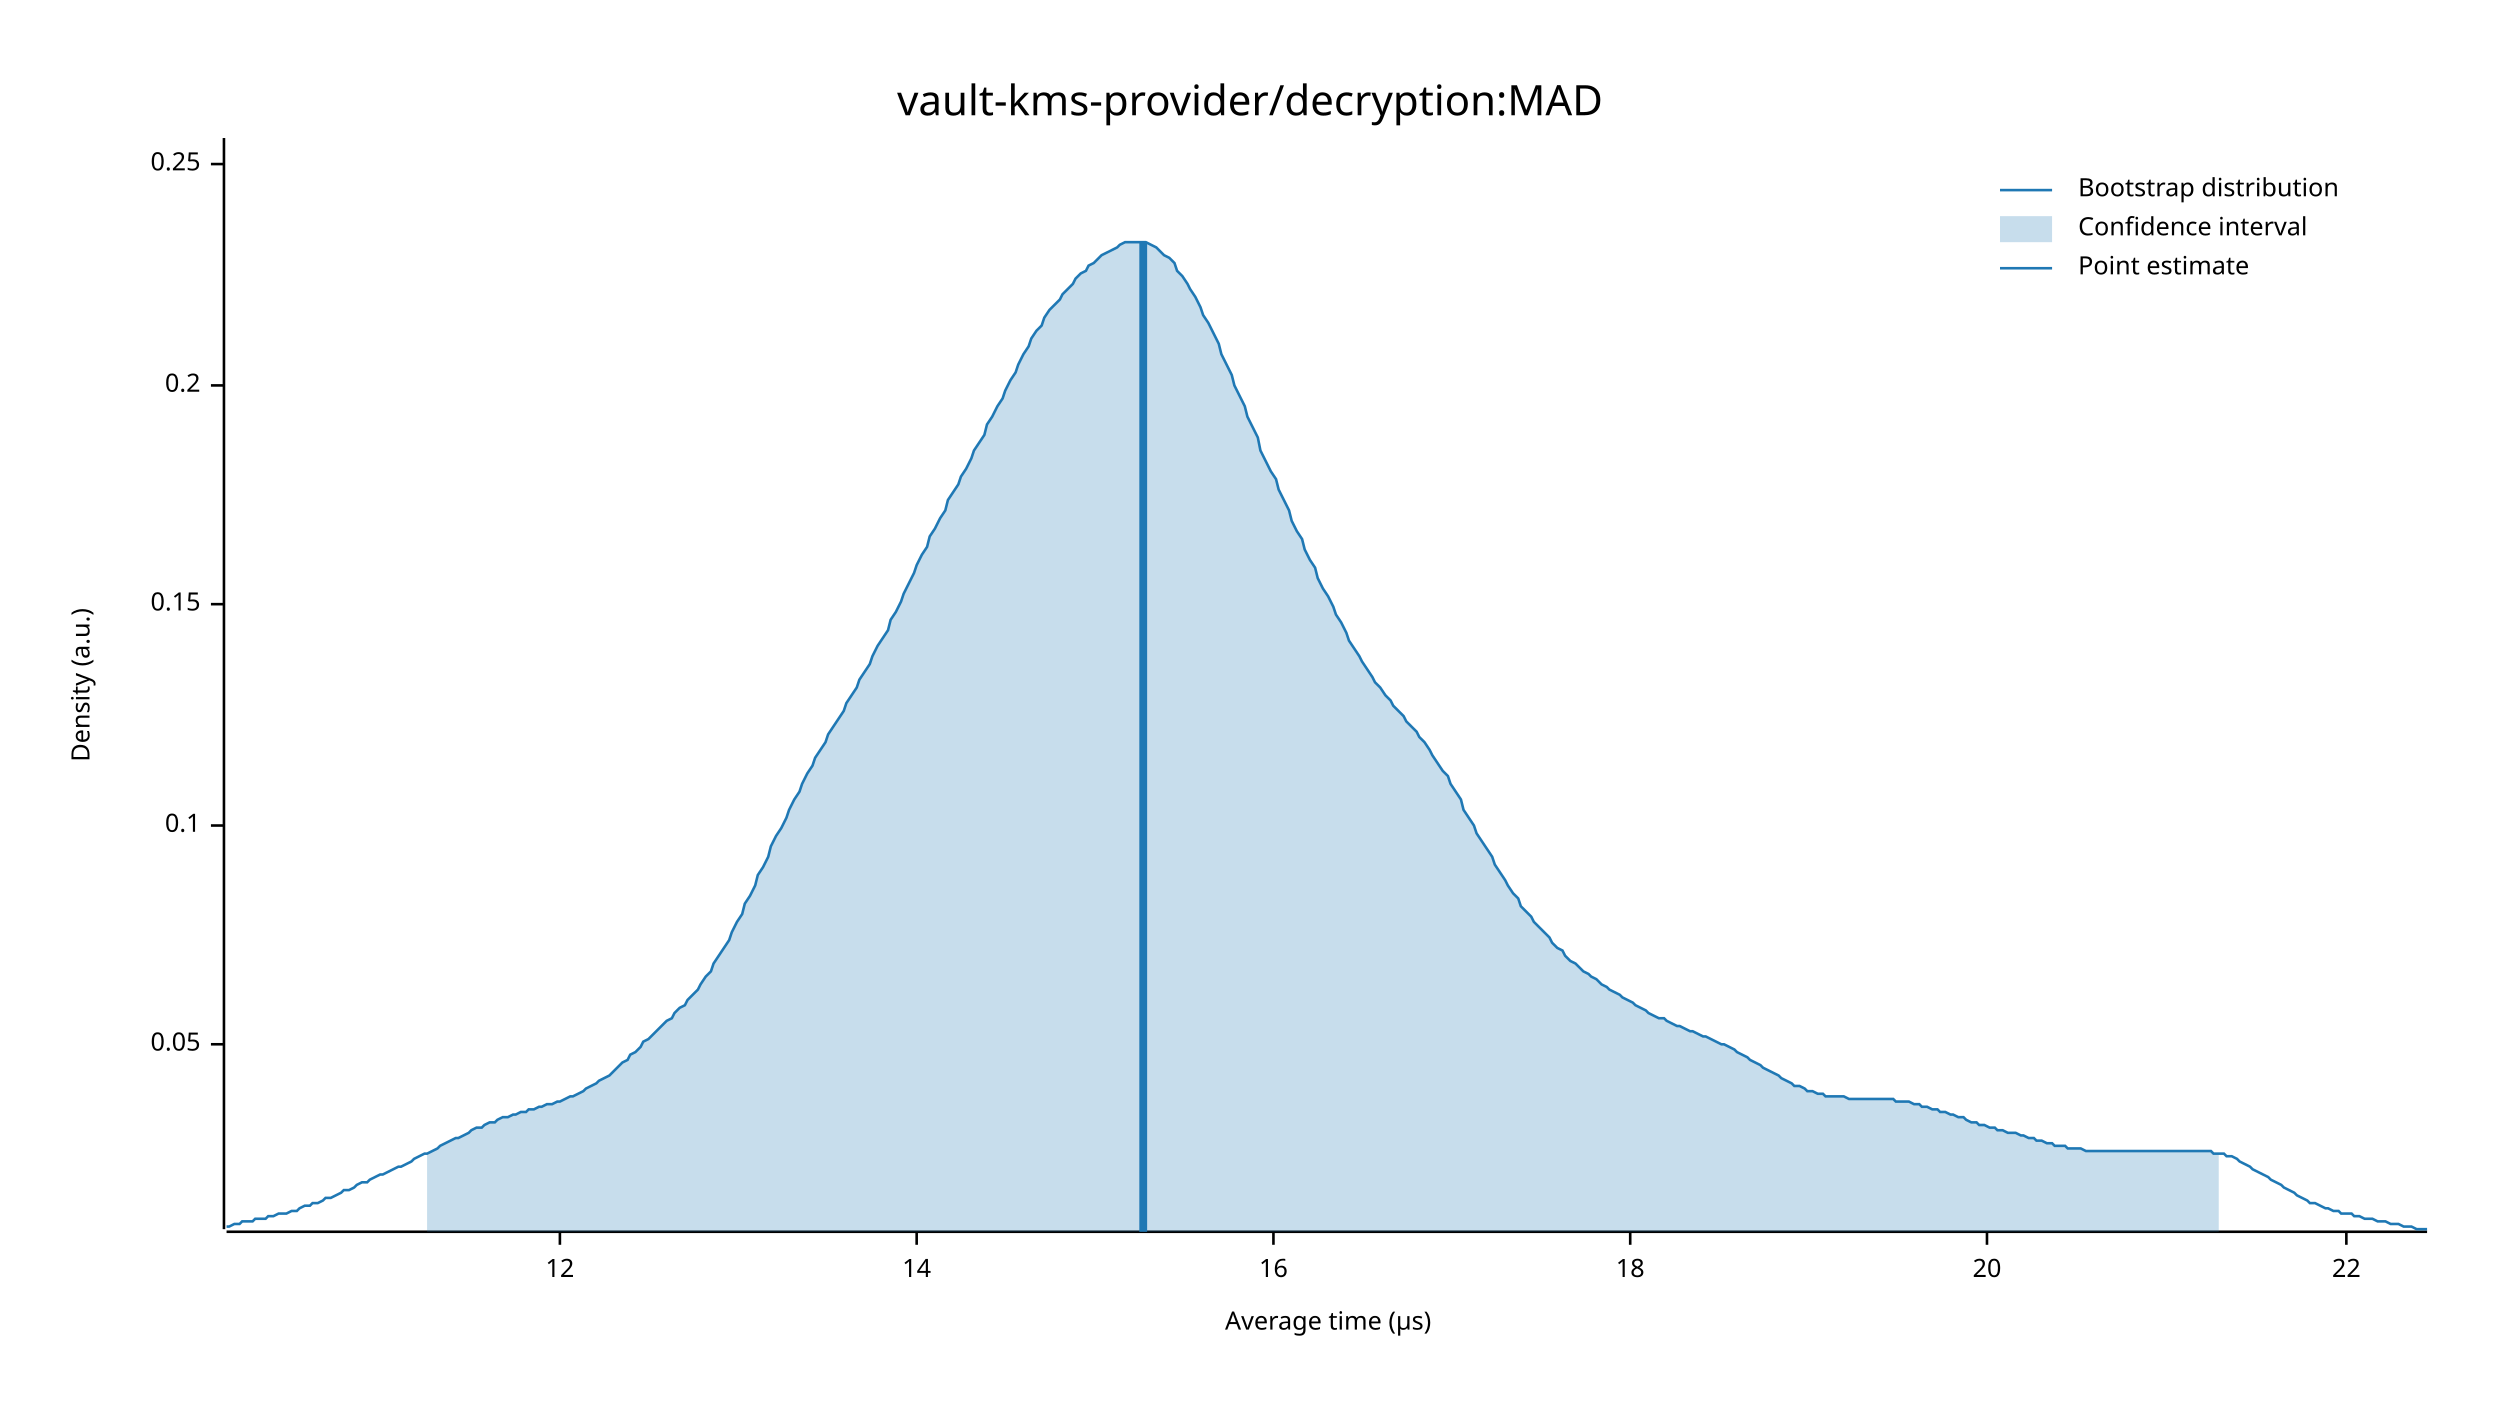
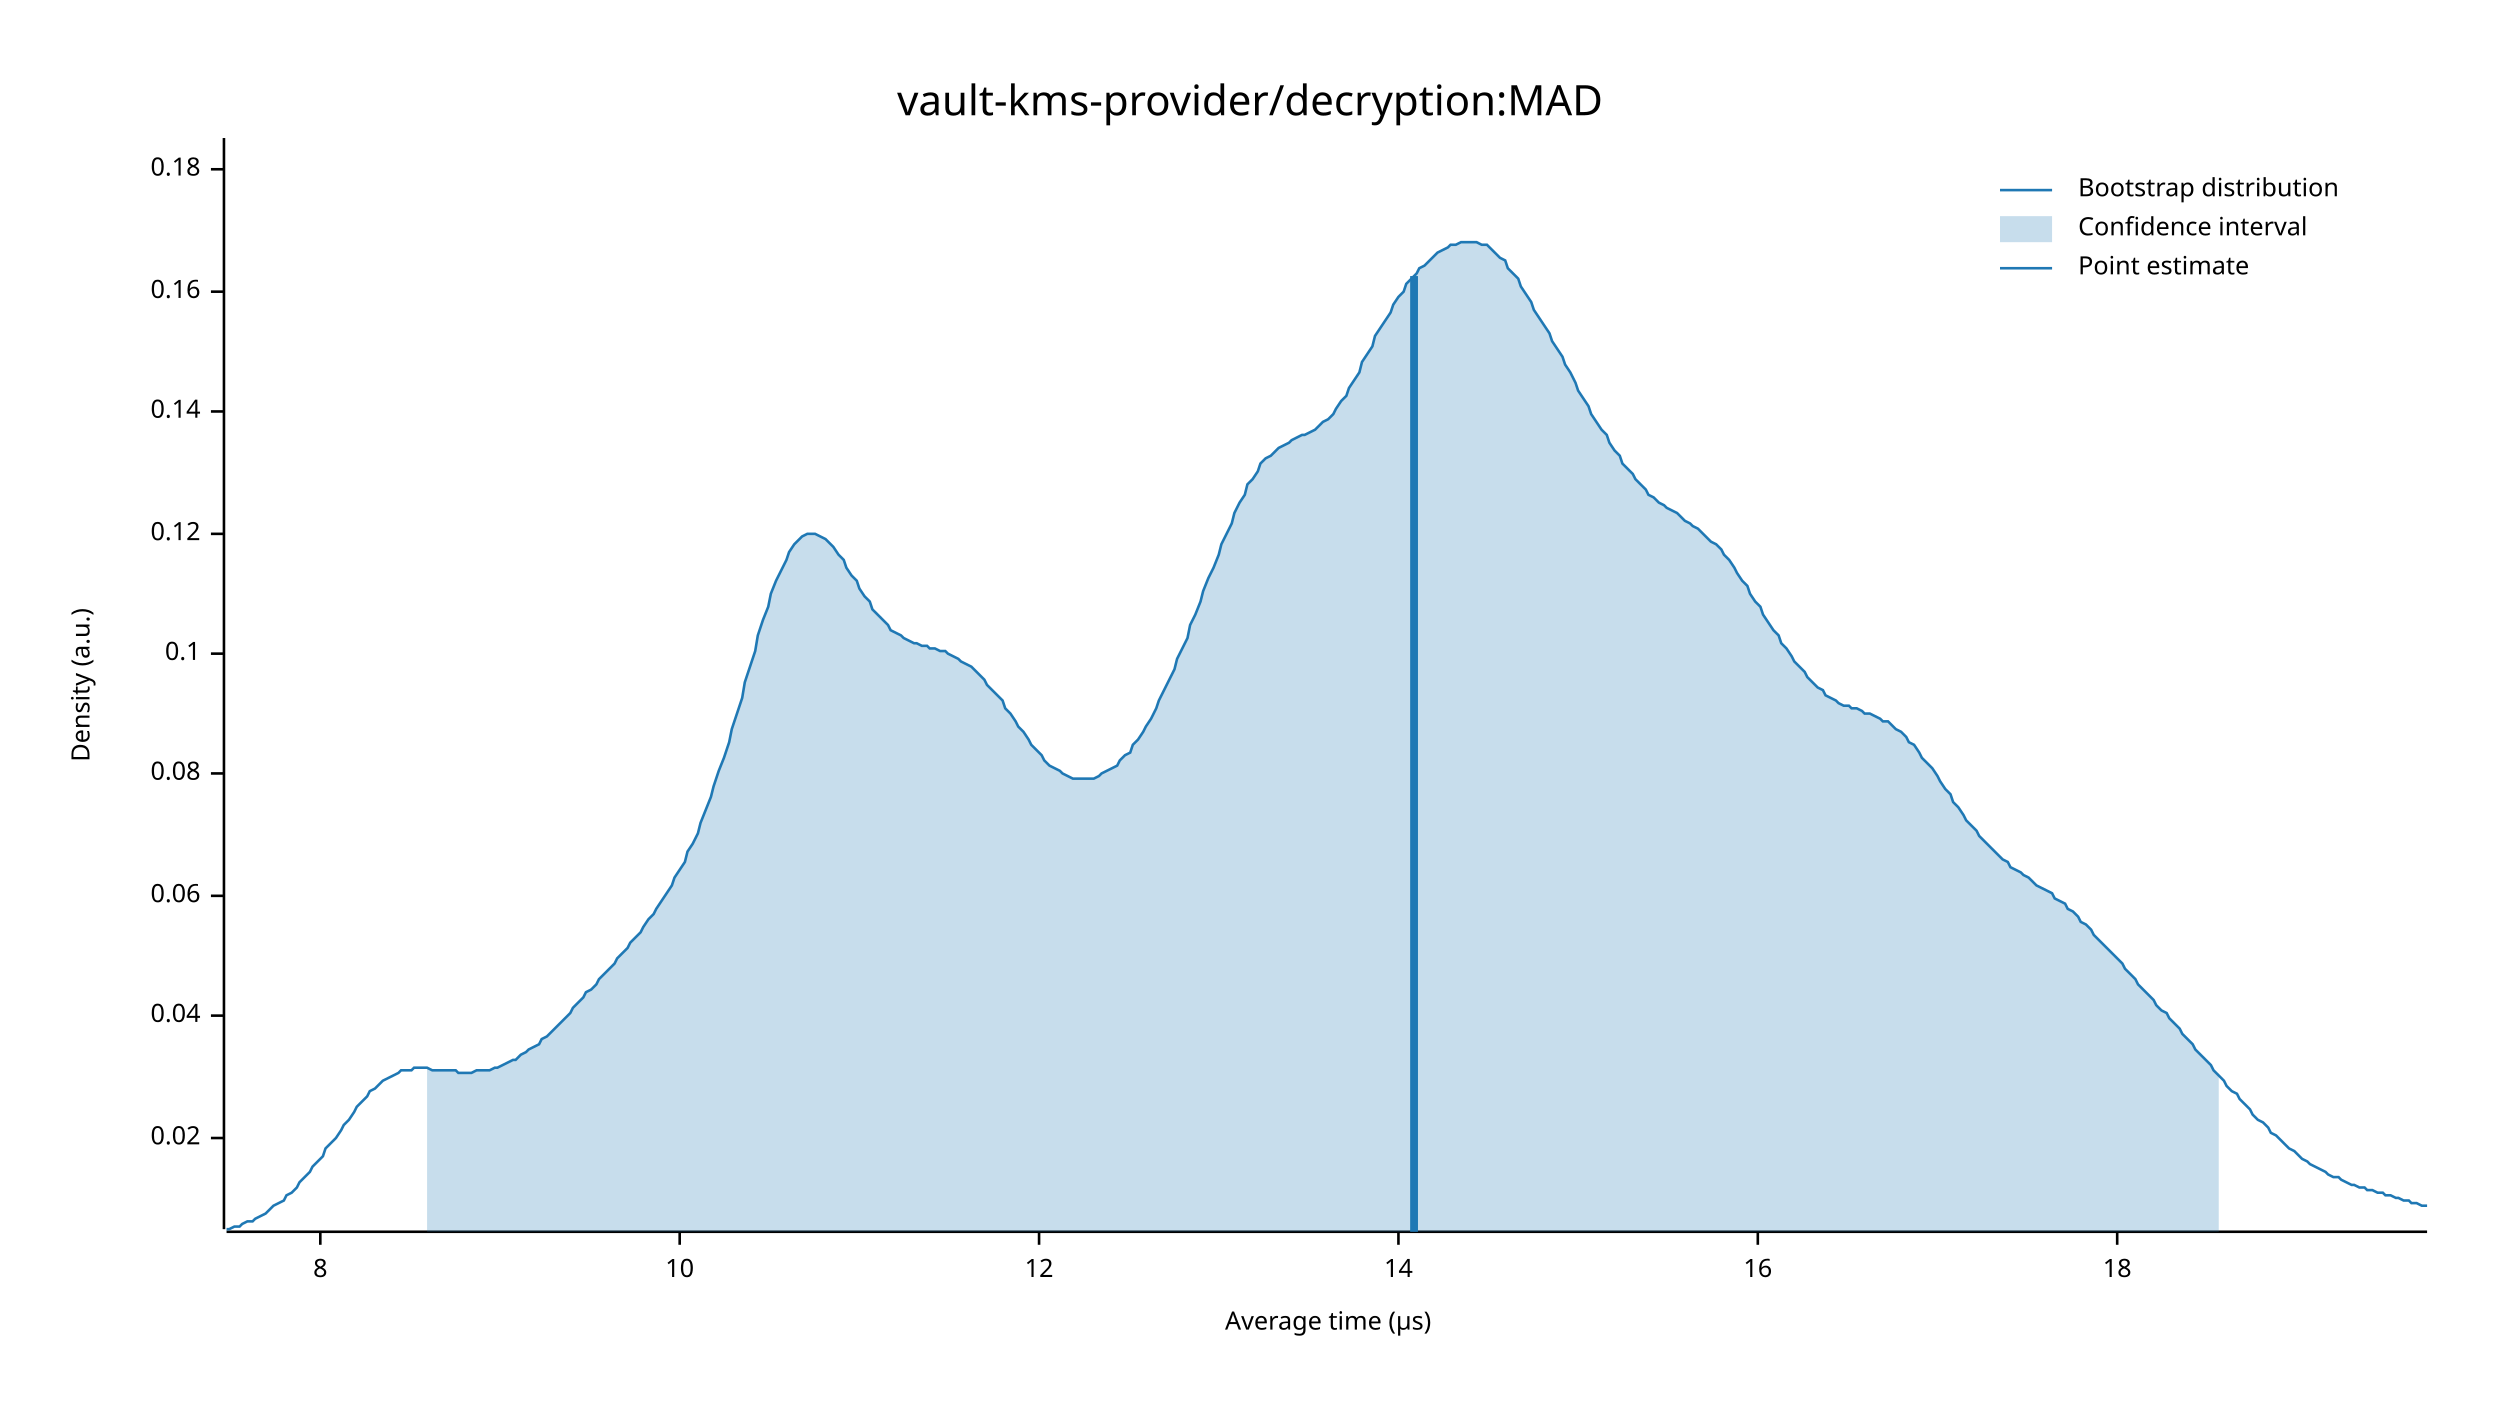
<svg xmlns="http://www.w3.org/2000/svg" width="960" height="540" viewBox="0 0 960 540">
  <text x="480" y="32" dy="0.76em" text-anchor="middle" font-family="sans-serif" font-size="16.129" opacity="1" fill="#000000">
vault-kms-provider/decryption:MAD
</text>
  <text x="27" y="263" dy="0.76em" text-anchor="middle" font-family="sans-serif" font-size="9.677" opacity="1" fill="#000000" transform="rotate(270, 27, 263)">
Density (a.u.)
</text>
  <text x="510" y="513" dy="-0.5ex" text-anchor="middle" font-family="sans-serif" font-size="9.677" opacity="1" fill="#000000">
Average time (µs)
</text>
  <polyline fill="none" opacity="1" stroke="#000000" stroke-width="1" points="86,53 86,472 " />
-   <text x="77" y="401" dy="0.5ex" text-anchor="end" font-family="sans-serif" font-size="9.677" opacity="1" fill="#000000">
- 0.05
+   <text x="77" y="437" dy="0.5ex" text-anchor="end" font-family="sans-serif" font-size="9.677" opacity="1" fill="#000000">
+ 0.02
</text>
-   <polyline fill="none" opacity="1" stroke="#000000" stroke-width="1" points="81,401 86,401 " />
-   <text x="77" y="317" dy="0.5ex" text-anchor="end" font-family="sans-serif" font-size="9.677" opacity="1" fill="#000000">
+   <polyline fill="none" opacity="1" stroke="#000000" stroke-width="1" points="81,437 86,437 " />
+   <text x="77" y="390" dy="0.5ex" text-anchor="end" font-family="sans-serif" font-size="9.677" opacity="1" fill="#000000">
+ 0.04
+ </text>
+   <polyline fill="none" opacity="1" stroke="#000000" stroke-width="1" points="81,390 86,390 " />
+   <text x="77" y="344" dy="0.5ex" text-anchor="end" font-family="sans-serif" font-size="9.677" opacity="1" fill="#000000">
+ 0.06
+ </text>
+   <polyline fill="none" opacity="1" stroke="#000000" stroke-width="1" points="81,344 86,344 " />
+   <text x="77" y="297" dy="0.5ex" text-anchor="end" font-family="sans-serif" font-size="9.677" opacity="1" fill="#000000">
+ 0.08
+ </text>
+   <polyline fill="none" opacity="1" stroke="#000000" stroke-width="1" points="81,297 86,297 " />
+   <text x="77" y="251" dy="0.5ex" text-anchor="end" font-family="sans-serif" font-size="9.677" opacity="1" fill="#000000">
0.1
</text>
-   <polyline fill="none" opacity="1" stroke="#000000" stroke-width="1" points="81,317 86,317 " />
-   <text x="77" y="232" dy="0.5ex" text-anchor="end" font-family="sans-serif" font-size="9.677" opacity="1" fill="#000000">
- 0.15
+   <polyline fill="none" opacity="1" stroke="#000000" stroke-width="1" points="81,251 86,251 " />
+   <text x="77" y="205" dy="0.5ex" text-anchor="end" font-family="sans-serif" font-size="9.677" opacity="1" fill="#000000">
+ 0.12
</text>
-   <polyline fill="none" opacity="1" stroke="#000000" stroke-width="1" points="81,232 86,232 " />
-   <text x="77" y="148" dy="0.5ex" text-anchor="end" font-family="sans-serif" font-size="9.677" opacity="1" fill="#000000">
- 0.2
+   <polyline fill="none" opacity="1" stroke="#000000" stroke-width="1" points="81,205 86,205 " />
+   <text x="77" y="158" dy="0.5ex" text-anchor="end" font-family="sans-serif" font-size="9.677" opacity="1" fill="#000000">
+ 0.14
</text>
-   <polyline fill="none" opacity="1" stroke="#000000" stroke-width="1" points="81,148 86,148 " />
-   <text x="77" y="63" dy="0.5ex" text-anchor="end" font-family="sans-serif" font-size="9.677" opacity="1" fill="#000000">
- 0.25
+   <polyline fill="none" opacity="1" stroke="#000000" stroke-width="1" points="81,158 86,158 " />
+   <text x="77" y="112" dy="0.5ex" text-anchor="end" font-family="sans-serif" font-size="9.677" opacity="1" fill="#000000">
+ 0.16
</text>
-   <polyline fill="none" opacity="1" stroke="#000000" stroke-width="1" points="81,63 86,63 " />
+   <polyline fill="none" opacity="1" stroke="#000000" stroke-width="1" points="81,112 86,112 " />
+   <text x="77" y="65" dy="0.5ex" text-anchor="end" font-family="sans-serif" font-size="9.677" opacity="1" fill="#000000">
+ 0.18
+ </text>
+   <polyline fill="none" opacity="1" stroke="#000000" stroke-width="1" points="81,65 86,65 " />
  <polyline fill="none" opacity="1" stroke="#000000" stroke-width="1" points="87,473 932,473 " />
-   <text x="215" y="483" dy="0.76em" text-anchor="middle" font-family="sans-serif" font-size="9.677" opacity="1" fill="#000000">
+   <text x="123" y="483" dy="0.76em" text-anchor="middle" font-family="sans-serif" font-size="9.677" opacity="1" fill="#000000">
+ 8
+ </text>
+   <polyline fill="none" opacity="1" stroke="#000000" stroke-width="1" points="123,473 123,478 " />
+   <text x="261" y="483" dy="0.76em" text-anchor="middle" font-family="sans-serif" font-size="9.677" opacity="1" fill="#000000">
+ 10
+ </text>
+   <polyline fill="none" opacity="1" stroke="#000000" stroke-width="1" points="261,473 261,478 " />
+   <text x="399" y="483" dy="0.76em" text-anchor="middle" font-family="sans-serif" font-size="9.677" opacity="1" fill="#000000">
12
</text>
-   <polyline fill="none" opacity="1" stroke="#000000" stroke-width="1" points="215,473 215,478 " />
-   <text x="352" y="483" dy="0.76em" text-anchor="middle" font-family="sans-serif" font-size="9.677" opacity="1" fill="#000000">
+   <polyline fill="none" opacity="1" stroke="#000000" stroke-width="1" points="399,473 399,478 " />
+   <text x="537" y="483" dy="0.76em" text-anchor="middle" font-family="sans-serif" font-size="9.677" opacity="1" fill="#000000">
14
</text>
-   <polyline fill="none" opacity="1" stroke="#000000" stroke-width="1" points="352,473 352,478 " />
-   <text x="489" y="483" dy="0.76em" text-anchor="middle" font-family="sans-serif" font-size="9.677" opacity="1" fill="#000000">
+   <polyline fill="none" opacity="1" stroke="#000000" stroke-width="1" points="537,473 537,478 " />
+   <text x="675" y="483" dy="0.76em" text-anchor="middle" font-family="sans-serif" font-size="9.677" opacity="1" fill="#000000">
16
</text>
-   <polyline fill="none" opacity="1" stroke="#000000" stroke-width="1" points="489,473 489,478 " />
-   <text x="626" y="483" dy="0.76em" text-anchor="middle" font-family="sans-serif" font-size="9.677" opacity="1" fill="#000000">
+   <polyline fill="none" opacity="1" stroke="#000000" stroke-width="1" points="675,473 675,478 " />
+   <text x="813" y="483" dy="0.76em" text-anchor="middle" font-family="sans-serif" font-size="9.677" opacity="1" fill="#000000">
18
</text>
-   <polyline fill="none" opacity="1" stroke="#000000" stroke-width="1" points="626,473 626,478 " />
-   <text x="763" y="483" dy="0.76em" text-anchor="middle" font-family="sans-serif" font-size="9.677" opacity="1" fill="#000000">
- 20
- </text>
-   <polyline fill="none" opacity="1" stroke="#000000" stroke-width="1" points="763,473 763,478 " />
-   <text x="901" y="483" dy="0.76em" text-anchor="middle" font-family="sans-serif" font-size="9.677" opacity="1" fill="#000000">
- 22
- </text>
-   <polyline fill="none" opacity="1" stroke="#000000" stroke-width="1" points="901,473 901,478 " />
-   <polyline fill="none" opacity="1" stroke="#1F78B4" stroke-width="1" points="87,471 88,471 90,470 92,470 93,469 95,469 97,469 98,468 100,468 102,468 103,467 105,467 107,466 109,466 110,466 112,465 114,465 115,464 117,463 119,463 120,462 122,462 124,461 125,460 127,460 129,459 131,458 132,457 134,457 136,456 137,455 139,454 141,454 142,453 144,452 146,451 147,451 149,450 151,449 153,448 154,448 156,447 158,446 159,445 161,444 163,443 164,443 166,442 168,441 169,440 171,439 173,438 175,437 176,437 178,436 180,435 181,434 183,433 185,433 186,432 188,431 190,431 191,430 193,429 195,429 197,428 198,428 200,427 202,427 203,426 205,426 207,425 208,425 210,424 212,424 214,423 215,423 217,422 219,421 220,421 222,420 224,419 225,418 227,417 229,416 230,415 232,414 234,413 236,411 237,410 239,408 241,407 242,405 244,404 246,402 247,400 249,399 251,397 252,396 254,394 256,392 258,391 259,389 261,387 263,386 264,384 266,382 268,380 269,378 271,375 273,373 274,370 276,367 278,364 280,361 281,358 283,354 285,351 286,347 288,344 290,340 291,336 293,333 295,329 296,325 298,321 300,318 302,314 303,311 305,307 307,304 308,301 310,297 312,294 313,291 315,288 317,285 318,282 320,279 322,276 324,273 325,270 327,267 329,264 330,261 332,258 334,255 335,252 337,248 339,245 341,242 342,238 344,235 346,231 347,228 349,224 351,220 352,217 354,213 356,210 357,206 359,203 361,199 363,196 364,192 366,189 368,186 369,183 371,180 373,176 374,173 376,170 378,167 379,163 381,160 383,156 385,153 386,150 388,146 390,143 391,140 393,136 395,133 396,130 398,127 400,125 401,122 403,119 405,117 407,115 408,113 410,111 412,109 413,107 415,105 417,104 418,102 420,101 422,99 423,98 425,97 427,96 429,95 430,94 432,93 434,93 435,93 437,93 439,93 440,93 442,94 444,95 445,96 447,98 449,99 451,101 452,104 454,106 456,109 457,111 459,114 461,118 462,121 464,124 466,128 468,132 469,136 471,140 473,144 474,148 476,152 478,156 479,160 481,164 483,168 484,173 486,177 488,181 490,184 491,188 493,192 495,196 496,200 498,204 500,207 501,211 503,215 505,218 506,222 508,226 510,229 512,233 513,236 515,239 517,243 518,246 520,249 522,252 523,254 525,257 527,260 528,262 530,264 532,267 534,269 535,271 537,273 539,275 540,277 542,279 544,281 545,283 547,285 549,288 550,290 552,293 554,296 556,298 557,301 559,304 561,307 562,311 564,314 566,317 567,320 569,323 571,326 573,329 574,332 576,335 578,338 579,340 581,343 583,345 584,348 586,350 588,352 589,354 591,356 593,358 595,360 596,362 598,364 600,365 601,367 603,369 605,370 606,371 608,373 610,374 611,375 613,376 615,378 617,379 618,380 620,381 622,382 623,383 625,384 627,385 628,386 630,387 632,388 633,389 635,390 637,391 639,391 640,392 642,393 644,394 645,394 647,395 649,396 650,396 652,397 654,398 655,398 657,399 659,400 661,401 662,401 664,402 666,403 667,404 669,405 671,406 672,407 674,408 676,409 677,410 679,411 681,412 683,413 684,414 686,415 688,416 689,417 691,417 693,418 694,419 696,419 698,420 700,420 701,421 703,421 705,421 706,421 708,421 710,422 711,422 713,422 715,422 716,422 718,422 720,422 722,422 723,422 725,422 727,422 728,423 730,423 732,423 733,423 735,424 737,424 738,425 740,425 742,426 744,426 745,427 747,427 749,428 750,428 752,429 754,429 755,430 757,431 759,431 760,432 762,432 764,433 766,433 767,434 769,434 771,435 772,435 774,435 776,436 777,436 779,437 781,437 782,438 784,438 786,439 788,439 789,440 791,440 793,440 794,441 796,441 798,441 799,441 801,442 803,442 804,442 806,442 808,442 810,442 811,442 813,442 815,442 816,442 818,442 820,442 821,442 823,442 825,442 827,442 828,442 830,442 832,442 833,442 835,442 837,442 838,442 840,442 842,442 843,442 845,442 847,442 849,442 850,443 852,443 854,443 855,444 857,444 859,445 860,446 862,447 864,448 865,449 867,450 869,451 871,452 872,453 874,454 876,455 877,456 879,457 881,458 882,459 884,460 886,461 887,462 889,462 891,463 893,464 894,464 896,465 898,465 899,466 901,466 903,466 904,467 906,467 908,468 909,468 911,468 913,469 915,469 916,469 918,470 920,470 921,470 923,471 925,471 926,471 928,472 930,472 932,472 " />
-   <polygon opacity="0.25" fill="#1F78B4" points="164,443 166,442 168,441 169,440 171,439 173,438 175,437 176,437 178,436 180,435 181,434 183,433 185,433 186,432 188,431 190,431 191,430 193,429 195,429 197,428 198,428 200,427 202,427 203,426 205,426 207,425 208,425 210,424 212,424 214,423 215,423 217,422 219,421 220,421 222,420 224,419 225,418 227,417 229,416 230,415 232,414 234,413 236,411 237,410 239,408 241,407 242,405 244,404 246,402 247,400 249,399 251,397 252,396 254,394 256,392 258,391 259,389 261,387 263,386 264,384 266,382 268,380 269,378 271,375 273,373 274,370 276,367 278,364 280,361 281,358 283,354 285,351 286,347 288,344 290,340 291,336 293,333 295,329 296,325 298,321 300,318 302,314 303,311 305,307 307,304 308,301 310,297 312,294 313,291 315,288 317,285 318,282 320,279 322,276 324,273 325,270 327,267 329,264 330,261 332,258 334,255 335,252 337,248 339,245 341,242 342,238 344,235 346,231 347,228 349,224 351,220 352,217 354,213 356,210 357,206 359,203 361,199 363,196 364,192 366,189 368,186 369,183 371,180 373,176 374,173 376,170 378,167 379,163 381,160 383,156 385,153 386,150 388,146 390,143 391,140 393,136 395,133 396,130 398,127 400,125 401,122 403,119 405,117 407,115 408,113 410,111 412,109 413,107 415,105 417,104 418,102 420,101 422,99 423,98 425,97 427,96 429,95 430,94 432,93 434,93 435,93 437,93 439,93 440,93 442,94 444,95 445,96 447,98 449,99 451,101 452,104 454,106 456,109 457,111 459,114 461,118 462,121 464,124 466,128 468,132 469,136 471,140 473,144 474,148 476,152 478,156 479,160 481,164 483,168 484,173 486,177 488,181 490,184 491,188 493,192 495,196 496,200 498,204 500,207 501,211 503,215 505,218 506,222 508,226 510,229 512,233 513,236 515,239 517,243 518,246 520,249 522,252 523,254 525,257 527,260 528,262 530,264 532,267 534,269 535,271 537,273 539,275 540,277 542,279 544,281 545,283 547,285 549,288 550,290 552,293 554,296 556,298 557,301 559,304 561,307 562,311 564,314 566,317 567,320 569,323 571,326 573,329 574,332 576,335 578,338 579,340 581,343 583,345 584,348 586,350 588,352 589,354 591,356 593,358 595,360 596,362 598,364 600,365 601,367 603,369 605,370 606,371 608,373 610,374 611,375 613,376 615,378 617,379 618,380 620,381 622,382 623,383 625,384 627,385 628,386 630,387 632,388 633,389 635,390 637,391 639,391 640,392 642,393 644,394 645,394 647,395 649,396 650,396 652,397 654,398 655,398 657,399 659,400 661,401 662,401 664,402 666,403 667,404 669,405 671,406 672,407 674,408 676,409 677,410 679,411 681,412 683,413 684,414 686,415 688,416 689,417 691,417 693,418 694,419 696,419 698,420 700,420 701,421 703,421 705,421 706,421 708,421 710,422 711,422 713,422 715,422 716,422 718,422 720,422 722,422 723,422 725,422 727,422 728,423 730,423 732,423 733,423 735,424 737,424 738,425 740,425 742,426 744,426 745,427 747,427 749,428 750,428 752,429 754,429 755,430 757,431 759,431 760,432 762,432 764,433 766,433 767,434 769,434 771,435 772,435 774,435 776,436 777,436 779,437 781,437 782,438 784,438 786,439 788,439 789,440 791,440 793,440 794,441 796,441 798,441 799,441 801,442 803,442 804,442 806,442 808,442 810,442 811,442 813,442 815,442 816,442 818,442 820,442 821,442 823,442 825,442 827,442 828,442 830,442 832,442 833,442 835,442 837,442 838,442 840,442 842,442 843,442 845,442 847,442 849,442 850,443 852,443 852,473 164,473 " />
-   <polyline fill="none" opacity="1" stroke="#1F78B4" stroke-width="3" points="439,473 439,93 " />
+   <polyline fill="none" opacity="1" stroke="#000000" stroke-width="1" points="813,473 813,478 " />
+   <polyline fill="none" opacity="1" stroke="#1F78B4" stroke-width="1" points="87,472 88,472 90,471 92,471 93,470 95,469 97,469 98,468 100,467 102,466 103,465 105,463 107,462 109,461 110,459 112,458 114,456 115,454 117,452 119,450 120,448 122,446 124,444 125,441 127,439 129,437 131,434 132,432 134,430 136,427 137,425 139,423 141,421 142,419 144,418 146,416 147,415 149,414 151,413 153,412 154,411 156,411 158,411 159,410 161,410 163,410 164,410 166,411 168,411 169,411 171,411 173,411 175,411 176,412 178,412 180,412 181,412 183,411 185,411 186,411 188,411 190,410 191,410 193,409 195,408 197,407 198,407 200,405 202,404 203,403 205,402 207,401 208,399 210,398 212,396 214,394 215,393 217,391 219,389 220,387 222,385 224,383 225,381 227,380 229,378 230,376 232,374 234,372 236,370 237,368 239,366 241,364 242,362 244,360 246,358 247,356 249,353 251,351 252,349 254,346 256,343 258,340 259,337 261,334 263,331 264,327 266,324 268,320 269,316 271,311 273,306 274,302 276,296 278,291 280,285 281,280 283,274 285,268 286,262 288,256 290,250 291,244 293,238 295,233 296,228 298,223 300,219 302,215 303,212 305,209 307,207 308,206 310,205 312,205 313,205 315,206 317,207 318,208 320,210 322,213 324,215 325,218 327,221 329,223 330,226 332,229 334,231 335,234 337,236 339,238 341,240 342,242 344,243 346,244 347,245 349,246 351,247 352,247 354,248 356,248 357,249 359,249 361,250 363,250 364,251 366,252 368,253 369,254 371,255 373,256 374,257 376,259 378,261 379,263 381,265 383,267 385,269 386,272 388,274 390,277 391,279 393,281 395,284 396,286 398,288 400,290 401,292 403,294 405,295 407,296 408,297 410,298 412,299 413,299 415,299 417,299 418,299 420,299 422,298 423,297 425,296 427,295 429,294 430,292 432,290 434,289 435,286 437,284 439,281 440,279 442,276 444,272 445,269 447,265 449,261 451,257 452,253 454,249 456,245 457,240 459,236 461,231 462,227 464,222 466,218 468,213 469,209 471,205 473,201 474,197 476,193 478,190 479,186 481,184 483,181 484,178 486,176 488,175 490,173 491,172 493,171 495,170 496,169 498,168 500,167 501,167 503,166 505,165 506,164 508,162 510,161 512,159 513,157 515,154 517,152 518,149 520,146 522,143 523,139 525,136 527,133 528,129 530,126 532,123 534,120 535,117 537,114 539,112 540,109 542,107 544,105 545,103 547,102 549,100 550,99 552,97 554,96 556,95 557,94 559,94 561,93 562,93 564,93 566,93 567,93 569,94 571,94 573,96 574,97 576,99 578,100 579,103 581,105 583,107 584,110 586,113 588,116 589,119 591,122 593,125 595,128 596,131 598,134 600,137 601,140 603,143 605,147 606,150 608,153 610,156 611,159 613,162 615,165 617,167 618,170 620,173 622,175 623,178 625,180 627,182 628,184 630,186 632,188 633,190 635,191 637,193 639,194 640,195 642,196 644,197 645,198 647,200 649,201 650,202 652,203 654,205 655,206 657,208 659,209 661,211 662,213 664,215 666,218 667,220 669,223 671,225 672,228 674,231 676,233 677,236 679,239 681,242 683,244 684,247 686,249 688,252 689,254 691,256 693,258 694,260 696,262 698,264 700,265 701,267 703,268 705,269 706,270 708,271 710,271 711,272 713,272 715,273 716,274 718,274 720,275 722,276 723,277 725,277 727,279 728,280 730,281 732,283 733,285 735,286 737,289 738,291 740,293 742,295 744,298 745,300 747,303 749,305 750,308 752,310 754,313 755,315 757,317 759,319 760,321 762,323 764,325 766,327 767,328 769,330 771,331 772,333 774,334 776,335 777,336 779,337 781,339 782,340 784,341 786,342 788,343 789,345 791,346 793,347 794,349 796,350 798,352 799,354 801,355 803,357 804,359 806,361 808,363 810,365 811,366 813,368 815,370 816,372 818,374 820,376 821,378 823,380 825,382 827,384 828,386 830,388 832,389 833,391 835,393 837,395 838,397 840,399 842,401 843,403 845,405 847,407 849,409 850,411 852,413 854,415 855,417 857,419 859,420 860,422 862,424 864,426 865,428 867,430 869,431 871,433 872,435 874,436 876,438 877,439 879,441 881,442 882,443 884,445 886,446 887,447 889,448 891,449 893,450 894,451 896,452 898,452 899,453 901,454 903,455 904,455 906,456 908,456 909,457 911,457 913,458 915,458 916,459 918,459 920,460 921,460 923,461 925,461 926,462 928,462 930,463 932,463 " />
+   <polygon opacity="0.25" fill="#1F78B4" points="164,410 166,411 168,411 169,411 171,411 173,411 175,411 176,412 178,412 180,412 181,412 183,411 185,411 186,411 188,411 190,410 191,410 193,409 195,408 197,407 198,407 200,405 202,404 203,403 205,402 207,401 208,399 210,398 212,396 214,394 215,393 217,391 219,389 220,387 222,385 224,383 225,381 227,380 229,378 230,376 232,374 234,372 236,370 237,368 239,366 241,364 242,362 244,360 246,358 247,356 249,353 251,351 252,349 254,346 256,343 258,340 259,337 261,334 263,331 264,327 266,324 268,320 269,316 271,311 273,306 274,302 276,296 278,291 280,285 281,280 283,274 285,268 286,262 288,256 290,250 291,244 293,238 295,233 296,228 298,223 300,219 302,215 303,212 305,209 307,207 308,206 310,205 312,205 313,205 315,206 317,207 318,208 320,210 322,213 324,215 325,218 327,221 329,223 330,226 332,229 334,231 335,234 337,236 339,238 341,240 342,242 344,243 346,244 347,245 349,246 351,247 352,247 354,248 356,248 357,249 359,249 361,250 363,250 364,251 366,252 368,253 369,254 371,255 373,256 374,257 376,259 378,261 379,263 381,265 383,267 385,269 386,272 388,274 390,277 391,279 393,281 395,284 396,286 398,288 400,290 401,292 403,294 405,295 407,296 408,297 410,298 412,299 413,299 415,299 417,299 418,299 420,299 422,298 423,297 425,296 427,295 429,294 430,292 432,290 434,289 435,286 437,284 439,281 440,279 442,276 444,272 445,269 447,265 449,261 451,257 452,253 454,249 456,245 457,240 459,236 461,231 462,227 464,222 466,218 468,213 469,209 471,205 473,201 474,197 476,193 478,190 479,186 481,184 483,181 484,178 486,176 488,175 490,173 491,172 493,171 495,170 496,169 498,168 500,167 501,167 503,166 505,165 506,164 508,162 510,161 512,159 513,157 515,154 517,152 518,149 520,146 522,143 523,139 525,136 527,133 528,129 530,126 532,123 534,120 535,117 537,114 539,112 540,109 542,107 544,105 545,103 547,102 549,100 550,99 552,97 554,96 556,95 557,94 559,94 561,93 562,93 564,93 566,93 567,93 569,94 571,94 573,96 574,97 576,99 578,100 579,103 581,105 583,107 584,110 586,113 588,116 589,119 591,122 593,125 595,128 596,131 598,134 600,137 601,140 603,143 605,147 606,150 608,153 610,156 611,159 613,162 615,165 617,167 618,170 620,173 622,175 623,178 625,180 627,182 628,184 630,186 632,188 633,190 635,191 637,193 639,194 640,195 642,196 644,197 645,198 647,200 649,201 650,202 652,203 654,205 655,206 657,208 659,209 661,211 662,213 664,215 666,218 667,220 669,223 671,225 672,228 674,231 676,233 677,236 679,239 681,242 683,244 684,247 686,249 688,252 689,254 691,256 693,258 694,260 696,262 698,264 700,265 701,267 703,268 705,269 706,270 708,271 710,271 711,272 713,272 715,273 716,274 718,274 720,275 722,276 723,277 725,277 727,279 728,280 730,281 732,283 733,285 735,286 737,289 738,291 740,293 742,295 744,298 745,300 747,303 749,305 750,308 752,310 754,313 755,315 757,317 759,319 760,321 762,323 764,325 766,327 767,328 769,330 771,331 772,333 774,334 776,335 777,336 779,337 781,339 782,340 784,341 786,342 788,343 789,345 791,346 793,347 794,349 796,350 798,352 799,354 801,355 803,357 804,359 806,361 808,363 810,365 811,366 813,368 815,370 816,372 818,374 820,376 821,378 823,380 825,382 827,384 828,386 830,388 832,389 833,391 835,393 837,395 838,397 840,399 842,401 843,403 845,405 847,407 849,409 850,411 852,413 852,473 164,473 " />
+   <polyline fill="none" opacity="1" stroke="#1F78B4" stroke-width="3" points="543,473 543,106 " />
  <text x="798" y="68" dy="0.76em" text-anchor="start" font-family="sans-serif" font-size="9.677" opacity="1" fill="#000000">
Bootstrap distribution
</text>
  <text x="798" y="83" dy="0.76em" text-anchor="start" font-family="sans-serif" font-size="9.677" opacity="1" fill="#000000">
Confidence interval
</text>
  <text x="798" y="98" dy="0.76em" text-anchor="start" font-family="sans-serif" font-size="9.677" opacity="1" fill="#000000">
Point estimate
</text>
  <polyline fill="none" opacity="1" stroke="#1F78B4" stroke-width="1" points="768,73 788,73 " />
  <rect x="768" y="83" width="20" height="10" opacity="0.25" fill="#1F78B4" stroke="none" />
  <polyline fill="none" opacity="1" stroke="#1F78B4" stroke-width="1" points="768,103 788,103 " />
</svg>
